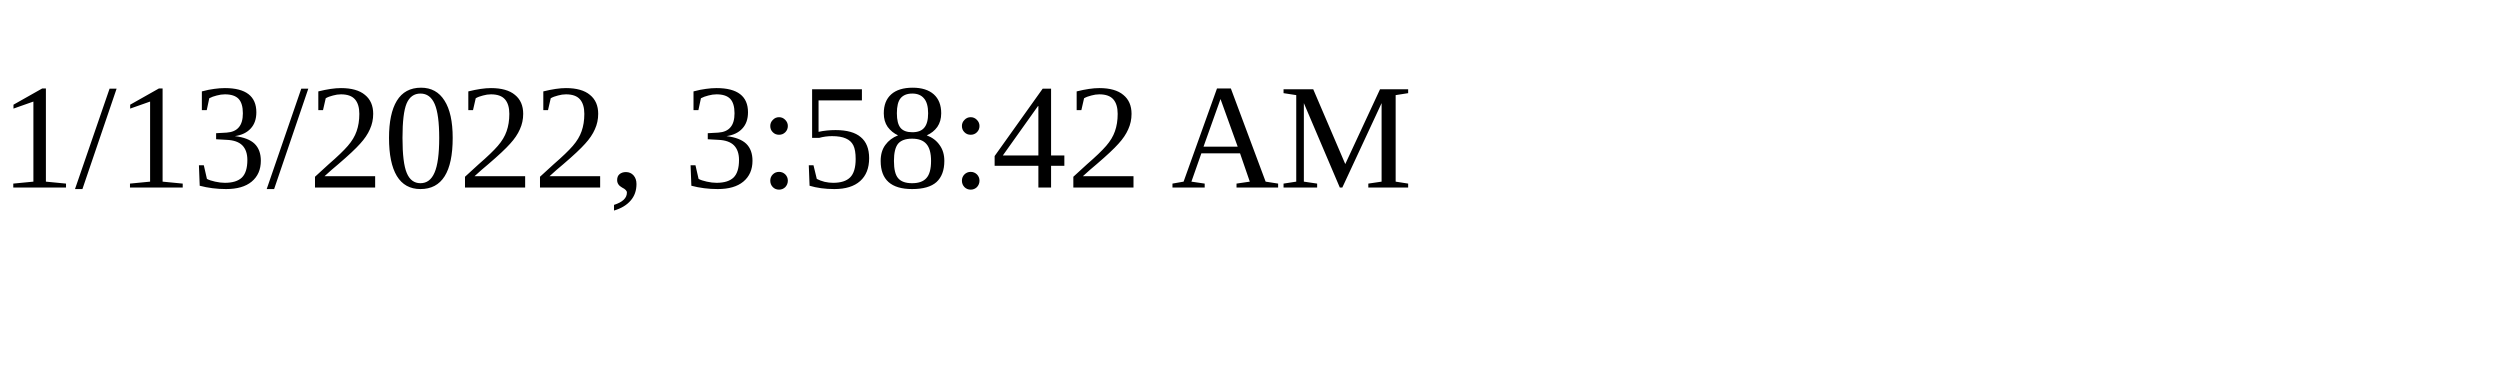
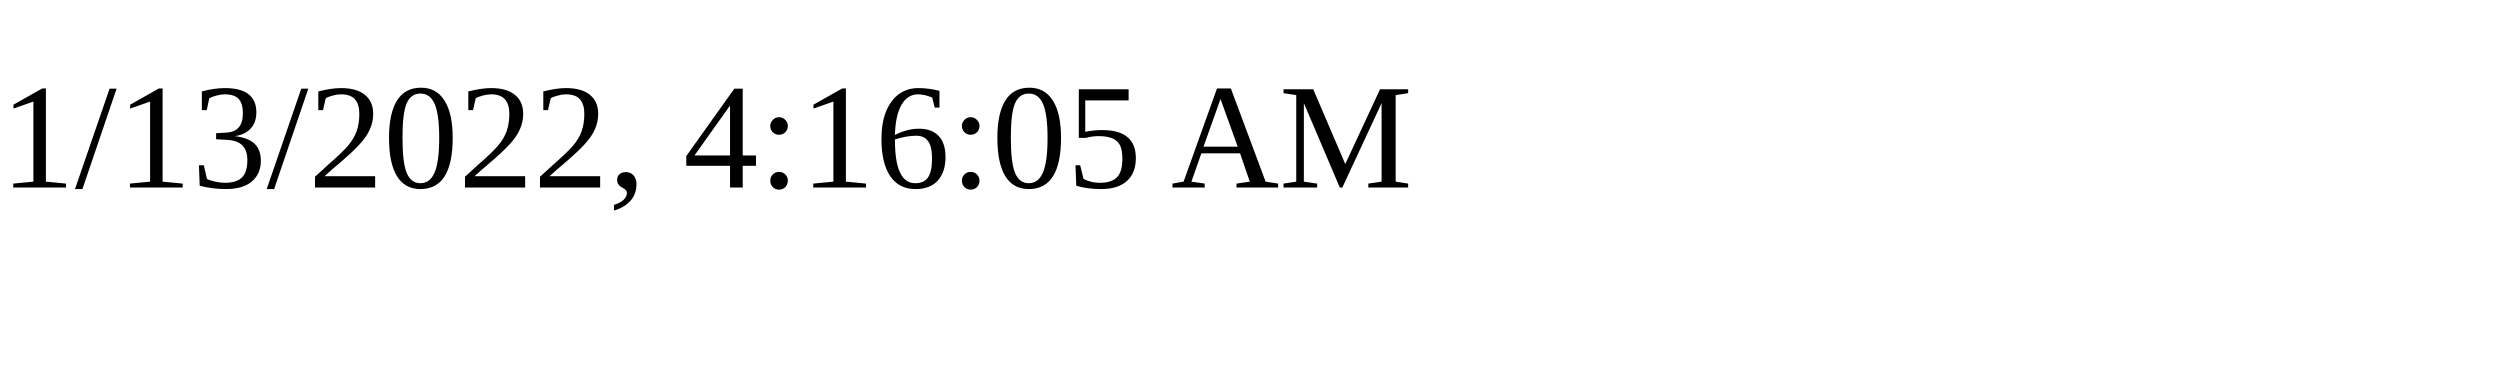
<svg xmlns="http://www.w3.org/2000/svg" height="30" width="200">
-   <text x="0" y="15">1/13/2022, 3:58:42 AM</text>
+   <text x="0" y="15">1/13/2022, 4:16:05 AM</text>
</svg>
